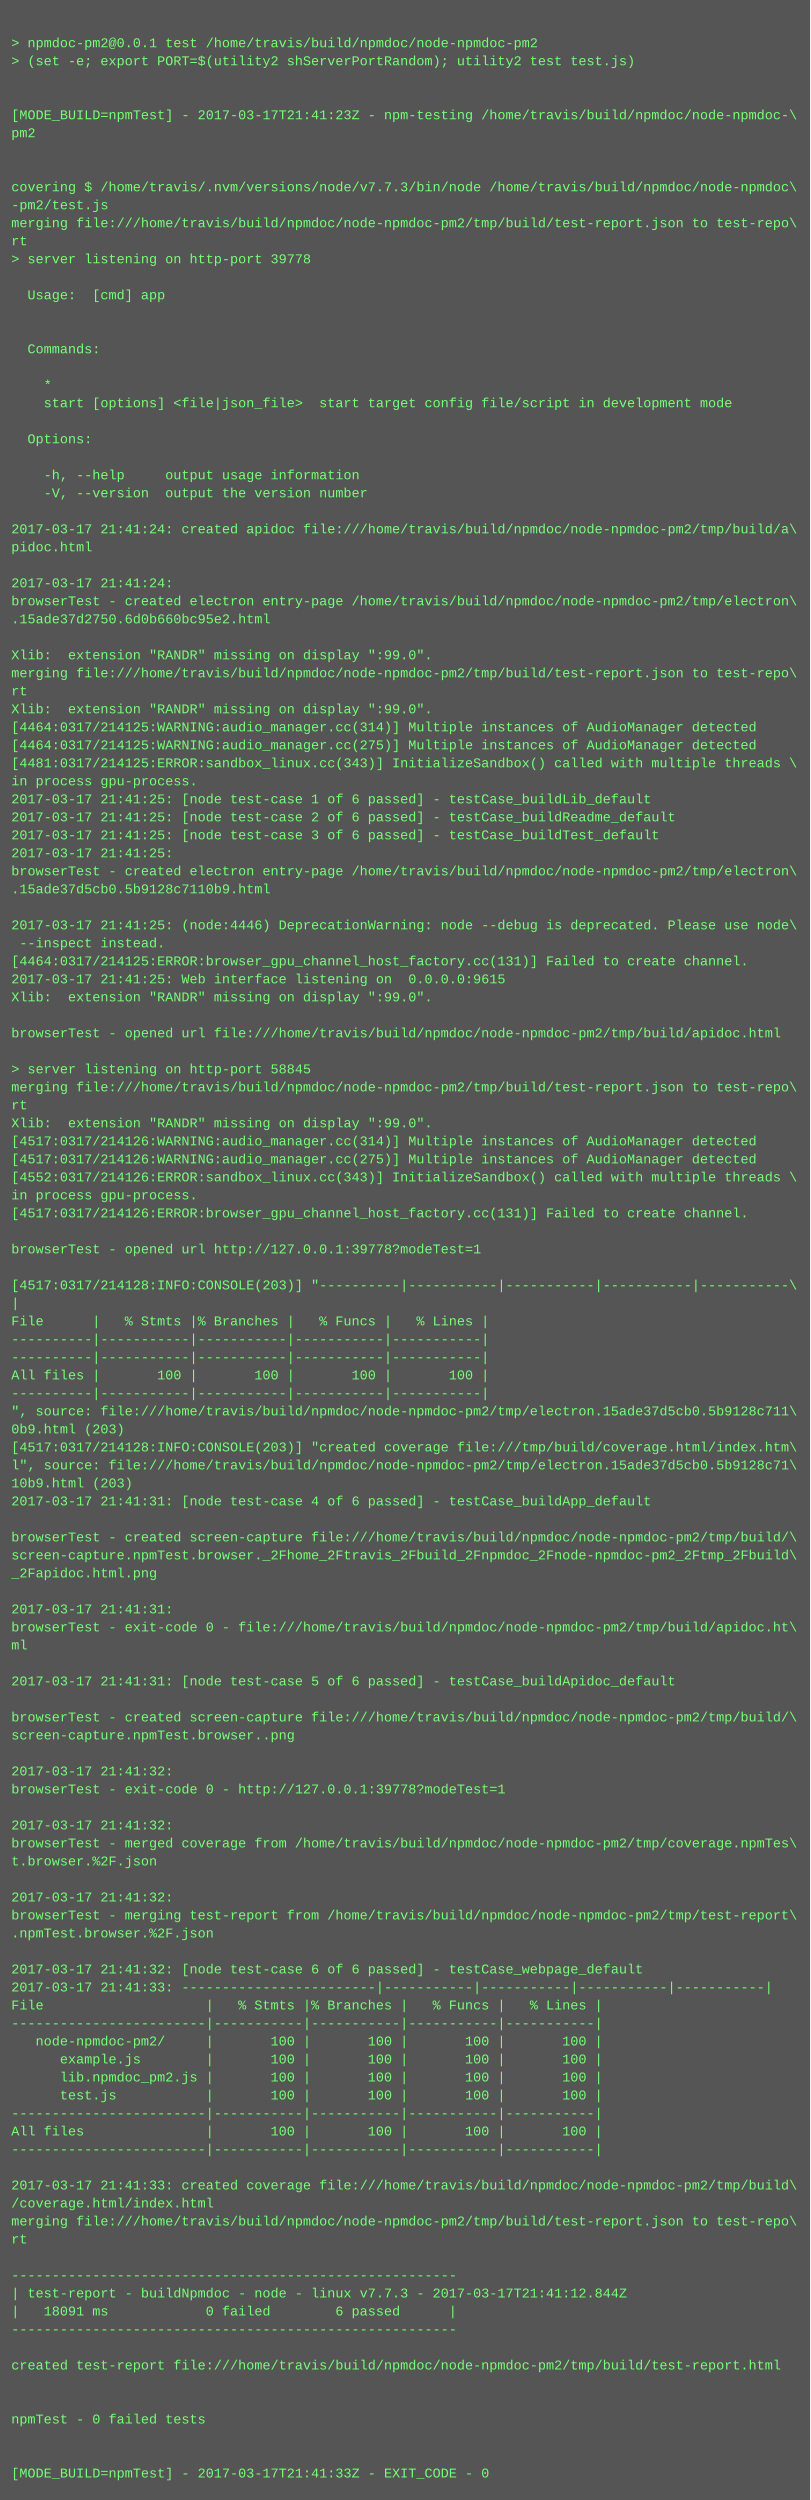
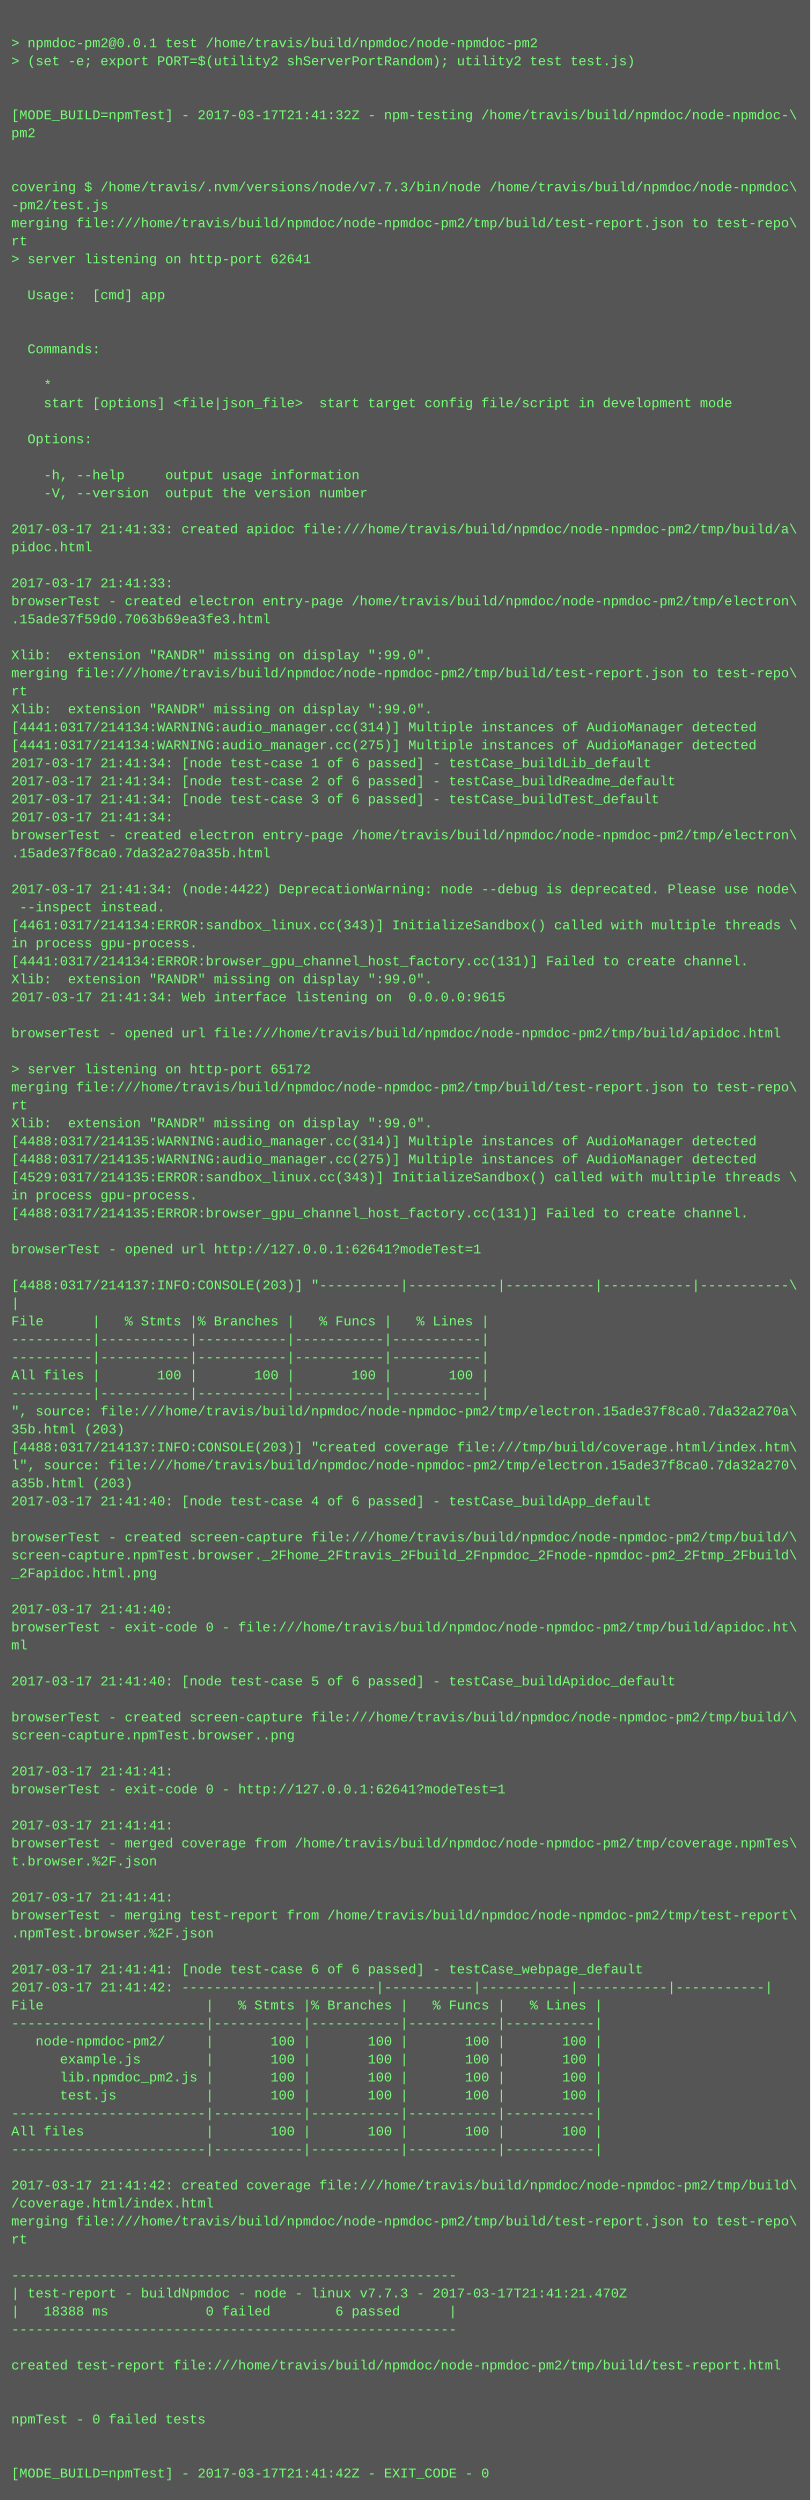
<svg xmlns="http://www.w3.org/2000/svg" height="2222" width="720">
  <rect height="2222" fill="#555" width="720" />
  <text fill="#7f7" font-family="Courier New" font-size="12" xml:space="preserve">
    <tspan x="10" y="26" />
    <tspan x="10" y="42">&gt; npmdoc-pm2@0.0.1 test /home/travis/build/npmdoc/node-npmdoc-pm2</tspan>
    <tspan x="10" y="58">&gt; (set -e; export PORT=$(utility2 shServerPortRandom); utility2 test test.js)</tspan>
    <tspan x="10" y="74" />
    <tspan x="10" y="90" />
-     <tspan x="10" y="106">[MODE_BUILD=npmTest] - 2017-03-17T21:41:23Z - npm-testing /home/travis/build/npmdoc/node-npmdoc-\</tspan>
+     <tspan x="10" y="106">[MODE_BUILD=npmTest] - 2017-03-17T21:41:32Z - npm-testing /home/travis/build/npmdoc/node-npmdoc-\</tspan>
    <tspan x="10" y="122">pm2</tspan>
    <tspan x="10" y="138" />
    <tspan x="10" y="154" />
    <tspan x="10" y="170">covering $ /home/travis/.nvm/versions/node/v7.7.3/bin/node /home/travis/build/npmdoc/node-npmdoc\</tspan>
    <tspan x="10" y="186">-pm2/test.js</tspan>
    <tspan x="10" y="202">merging file:///home/travis/build/npmdoc/node-npmdoc-pm2/tmp/build/test-report.json to test-repo\</tspan>
    <tspan x="10" y="218">rt</tspan>
-     <tspan x="10" y="234">&gt; server listening on http-port 39778</tspan>
+     <tspan x="10" y="234">&gt; server listening on http-port 62641</tspan>
    <tspan x="10" y="250" />
    <tspan x="10" y="266">  Usage:  [cmd] app</tspan>
    <tspan x="10" y="282" />
    <tspan x="10" y="298" />
    <tspan x="10" y="314">  Commands:</tspan>
    <tspan x="10" y="330" />
    <tspan x="10" y="346">    *                               </tspan>
    <tspan x="10" y="362">    start [options] &lt;file|json_file&gt;  start target config file/script in development mode</tspan>
    <tspan x="10" y="378" />
    <tspan x="10" y="394">  Options:</tspan>
    <tspan x="10" y="410" />
    <tspan x="10" y="426">    -h, --help     output usage information</tspan>
    <tspan x="10" y="442">    -V, --version  output the version number</tspan>
    <tspan x="10" y="458" />
-     <tspan x="10" y="474">2017-03-17 21:41:24: created apidoc file:///home/travis/build/npmdoc/node-npmdoc-pm2/tmp/build/a\</tspan>
+     <tspan x="10" y="474">2017-03-17 21:41:33: created apidoc file:///home/travis/build/npmdoc/node-npmdoc-pm2/tmp/build/a\</tspan>
    <tspan x="10" y="490">pidoc.html</tspan>
    <tspan x="10" y="506" />
-     <tspan x="10" y="522">2017-03-17 21:41:24: </tspan>
+     <tspan x="10" y="522">2017-03-17 21:41:33: </tspan>
    <tspan x="10" y="538">browserTest - created electron entry-page /home/travis/build/npmdoc/node-npmdoc-pm2/tmp/electron\</tspan>
-     <tspan x="10" y="554">.15ade37d2750.6d0b660bc95e2.html</tspan>
+     <tspan x="10" y="554">.15ade37f59d0.7063b69ea3fe3.html</tspan>
    <tspan x="10" y="570" />
    <tspan x="10" y="586">Xlib:  extension "RANDR" missing on display ":99.0".</tspan>
    <tspan x="10" y="602">merging file:///home/travis/build/npmdoc/node-npmdoc-pm2/tmp/build/test-report.json to test-repo\</tspan>
    <tspan x="10" y="618">rt</tspan>
    <tspan x="10" y="634">Xlib:  extension "RANDR" missing on display ":99.0".</tspan>
-     <tspan x="10" y="650">[4464:0317/214125:WARNING:audio_manager.cc(314)] Multiple instances of AudioManager detected</tspan>
-     <tspan x="10" y="666">[4464:0317/214125:WARNING:audio_manager.cc(275)] Multiple instances of AudioManager detected</tspan>
-     <tspan x="10" y="682">[4481:0317/214125:ERROR:sandbox_linux.cc(343)] InitializeSandbox() called with multiple threads \</tspan>
-     <tspan x="10" y="698">in process gpu-process. </tspan>
-     <tspan x="10" y="714">2017-03-17 21:41:25: [node test-case 1 of 6 passed] - testCase_buildLib_default</tspan>
-     <tspan x="10" y="730">2017-03-17 21:41:25: [node test-case 2 of 6 passed] - testCase_buildReadme_default</tspan>
-     <tspan x="10" y="746">2017-03-17 21:41:25: [node test-case 3 of 6 passed] - testCase_buildTest_default</tspan>
-     <tspan x="10" y="762">2017-03-17 21:41:25: </tspan>
-     <tspan x="10" y="778">browserTest - created electron entry-page /home/travis/build/npmdoc/node-npmdoc-pm2/tmp/electron\</tspan>
-     <tspan x="10" y="794">.15ade37d5cb0.5b9128c7110b9.html</tspan>
-     <tspan x="10" y="810" />
-     <tspan x="10" y="826">2017-03-17 21:41:25: (node:4446) DeprecationWarning: node --debug is deprecated. Please use node\</tspan>
-     <tspan x="10" y="842"> --inspect instead.</tspan>
-     <tspan x="10" y="858">[4464:0317/214125:ERROR:browser_gpu_channel_host_factory.cc(131)] Failed to create channel.</tspan>
-     <tspan x="10" y="874">2017-03-17 21:41:25: Web interface listening on  0.0.0.0:9615</tspan>
-     <tspan x="10" y="890">Xlib:  extension "RANDR" missing on display ":99.0".</tspan>
+     <tspan x="10" y="650">[4441:0317/214134:WARNING:audio_manager.cc(314)] Multiple instances of AudioManager detected</tspan>
+     <tspan x="10" y="666">[4441:0317/214134:WARNING:audio_manager.cc(275)] Multiple instances of AudioManager detected</tspan>
+     <tspan x="10" y="682">2017-03-17 21:41:34: [node test-case 1 of 6 passed] - testCase_buildLib_default</tspan>
+     <tspan x="10" y="698">2017-03-17 21:41:34: [node test-case 2 of 6 passed] - testCase_buildReadme_default</tspan>
+     <tspan x="10" y="714">2017-03-17 21:41:34: [node test-case 3 of 6 passed] - testCase_buildTest_default</tspan>
+     <tspan x="10" y="730">2017-03-17 21:41:34: </tspan>
+     <tspan x="10" y="746">browserTest - created electron entry-page /home/travis/build/npmdoc/node-npmdoc-pm2/tmp/electron\</tspan>
+     <tspan x="10" y="762">.15ade37f8ca0.7da32a270a35b.html</tspan>
+     <tspan x="10" y="778" />
+     <tspan x="10" y="794">2017-03-17 21:41:34: (node:4422) DeprecationWarning: node --debug is deprecated. Please use node\</tspan>
+     <tspan x="10" y="810"> --inspect instead.</tspan>
+     <tspan x="10" y="826">[4461:0317/214134:ERROR:sandbox_linux.cc(343)] InitializeSandbox() called with multiple threads \</tspan>
+     <tspan x="10" y="842">in process gpu-process. </tspan>
+     <tspan x="10" y="858">[4441:0317/214134:ERROR:browser_gpu_channel_host_factory.cc(131)] Failed to create channel.</tspan>
+     <tspan x="10" y="874">Xlib:  extension "RANDR" missing on display ":99.0".</tspan>
+     <tspan x="10" y="890">2017-03-17 21:41:34: Web interface listening on  0.0.0.0:9615</tspan>
    <tspan x="10" y="906" />
    <tspan x="10" y="922">browserTest - opened url file:///home/travis/build/npmdoc/node-npmdoc-pm2/tmp/build/apidoc.html</tspan>
    <tspan x="10" y="938" />
-     <tspan x="10" y="954">&gt; server listening on http-port 58845</tspan>
+     <tspan x="10" y="954">&gt; server listening on http-port 65172</tspan>
    <tspan x="10" y="970">merging file:///home/travis/build/npmdoc/node-npmdoc-pm2/tmp/build/test-report.json to test-repo\</tspan>
    <tspan x="10" y="986">rt</tspan>
    <tspan x="10" y="1002">Xlib:  extension "RANDR" missing on display ":99.0".</tspan>
-     <tspan x="10" y="1018">[4517:0317/214126:WARNING:audio_manager.cc(314)] Multiple instances of AudioManager detected</tspan>
-     <tspan x="10" y="1034">[4517:0317/214126:WARNING:audio_manager.cc(275)] Multiple instances of AudioManager detected</tspan>
-     <tspan x="10" y="1050">[4552:0317/214126:ERROR:sandbox_linux.cc(343)] InitializeSandbox() called with multiple threads \</tspan>
+     <tspan x="10" y="1018">[4488:0317/214135:WARNING:audio_manager.cc(314)] Multiple instances of AudioManager detected</tspan>
+     <tspan x="10" y="1034">[4488:0317/214135:WARNING:audio_manager.cc(275)] Multiple instances of AudioManager detected</tspan>
+     <tspan x="10" y="1050">[4529:0317/214135:ERROR:sandbox_linux.cc(343)] InitializeSandbox() called with multiple threads \</tspan>
    <tspan x="10" y="1066">in process gpu-process. </tspan>
-     <tspan x="10" y="1082">[4517:0317/214126:ERROR:browser_gpu_channel_host_factory.cc(131)] Failed to create channel.</tspan>
+     <tspan x="10" y="1082">[4488:0317/214135:ERROR:browser_gpu_channel_host_factory.cc(131)] Failed to create channel.</tspan>
    <tspan x="10" y="1098" />
-     <tspan x="10" y="1114">browserTest - opened url http://127.0.0.1:39778?modeTest=1</tspan>
+     <tspan x="10" y="1114">browserTest - opened url http://127.0.0.1:62641?modeTest=1</tspan>
    <tspan x="10" y="1130" />
-     <tspan x="10" y="1146">[4517:0317/214128:INFO:CONSOLE(203)] "----------|-----------|-----------|-----------|-----------\</tspan>
+     <tspan x="10" y="1146">[4488:0317/214137:INFO:CONSOLE(203)] "----------|-----------|-----------|-----------|-----------\</tspan>
    <tspan x="10" y="1162">|</tspan>
    <tspan x="10" y="1178">File      |   % Stmts |% Branches |   % Funcs |   % Lines |</tspan>
    <tspan x="10" y="1194">----------|-----------|-----------|-----------|-----------|</tspan>
    <tspan x="10" y="1210">----------|-----------|-----------|-----------|-----------|</tspan>
    <tspan x="10" y="1226">All files |       100 |       100 |       100 |       100 |</tspan>
    <tspan x="10" y="1242">----------|-----------|-----------|-----------|-----------|</tspan>
-     <tspan x="10" y="1258">", source: file:///home/travis/build/npmdoc/node-npmdoc-pm2/tmp/electron.15ade37d5cb0.5b9128c711\</tspan>
-     <tspan x="10" y="1274">0b9.html (203)</tspan>
-     <tspan x="10" y="1290">[4517:0317/214128:INFO:CONSOLE(203)] "created coverage file:///tmp/build/coverage.html/index.htm\</tspan>
-     <tspan x="10" y="1306">l", source: file:///home/travis/build/npmdoc/node-npmdoc-pm2/tmp/electron.15ade37d5cb0.5b9128c71\</tspan>
-     <tspan x="10" y="1322">10b9.html (203)</tspan>
-     <tspan x="10" y="1338">2017-03-17 21:41:31: [node test-case 4 of 6 passed] - testCase_buildApp_default</tspan>
+     <tspan x="10" y="1258">", source: file:///home/travis/build/npmdoc/node-npmdoc-pm2/tmp/electron.15ade37f8ca0.7da32a270a\</tspan>
+     <tspan x="10" y="1274">35b.html (203)</tspan>
+     <tspan x="10" y="1290">[4488:0317/214137:INFO:CONSOLE(203)] "created coverage file:///tmp/build/coverage.html/index.htm\</tspan>
+     <tspan x="10" y="1306">l", source: file:///home/travis/build/npmdoc/node-npmdoc-pm2/tmp/electron.15ade37f8ca0.7da32a270\</tspan>
+     <tspan x="10" y="1322">a35b.html (203)</tspan>
+     <tspan x="10" y="1338">2017-03-17 21:41:40: [node test-case 4 of 6 passed] - testCase_buildApp_default</tspan>
    <tspan x="10" y="1354" />
    <tspan x="10" y="1370">browserTest - created screen-capture file:///home/travis/build/npmdoc/node-npmdoc-pm2/tmp/build/\</tspan>
    <tspan x="10" y="1386">screen-capture.npmTest.browser._2Fhome_2Ftravis_2Fbuild_2Fnpmdoc_2Fnode-npmdoc-pm2_2Ftmp_2Fbuild\</tspan>
    <tspan x="10" y="1402">_2Fapidoc.html.png</tspan>
    <tspan x="10" y="1418" />
-     <tspan x="10" y="1434">2017-03-17 21:41:31: </tspan>
+     <tspan x="10" y="1434">2017-03-17 21:41:40: </tspan>
    <tspan x="10" y="1450">browserTest - exit-code 0 - file:///home/travis/build/npmdoc/node-npmdoc-pm2/tmp/build/apidoc.ht\</tspan>
    <tspan x="10" y="1466">ml</tspan>
    <tspan x="10" y="1482" />
-     <tspan x="10" y="1498">2017-03-17 21:41:31: [node test-case 5 of 6 passed] - testCase_buildApidoc_default</tspan>
+     <tspan x="10" y="1498">2017-03-17 21:41:40: [node test-case 5 of 6 passed] - testCase_buildApidoc_default</tspan>
    <tspan x="10" y="1514" />
    <tspan x="10" y="1530">browserTest - created screen-capture file:///home/travis/build/npmdoc/node-npmdoc-pm2/tmp/build/\</tspan>
    <tspan x="10" y="1546">screen-capture.npmTest.browser..png</tspan>
    <tspan x="10" y="1562" />
-     <tspan x="10" y="1578">2017-03-17 21:41:32: </tspan>
-     <tspan x="10" y="1594">browserTest - exit-code 0 - http://127.0.0.1:39778?modeTest=1</tspan>
+     <tspan x="10" y="1578">2017-03-17 21:41:41: </tspan>
+     <tspan x="10" y="1594">browserTest - exit-code 0 - http://127.0.0.1:62641?modeTest=1</tspan>
    <tspan x="10" y="1610" />
-     <tspan x="10" y="1626">2017-03-17 21:41:32: </tspan>
+     <tspan x="10" y="1626">2017-03-17 21:41:41: </tspan>
    <tspan x="10" y="1642">browserTest - merged coverage from /home/travis/build/npmdoc/node-npmdoc-pm2/tmp/coverage.npmTes\</tspan>
    <tspan x="10" y="1658">t.browser.%2F.json</tspan>
    <tspan x="10" y="1674" />
-     <tspan x="10" y="1690">2017-03-17 21:41:32: </tspan>
+     <tspan x="10" y="1690">2017-03-17 21:41:41: </tspan>
    <tspan x="10" y="1706">browserTest - merging test-report from /home/travis/build/npmdoc/node-npmdoc-pm2/tmp/test-report\</tspan>
    <tspan x="10" y="1722">.npmTest.browser.%2F.json</tspan>
    <tspan x="10" y="1738" />
-     <tspan x="10" y="1754">2017-03-17 21:41:32: [node test-case 6 of 6 passed] - testCase_webpage_default</tspan>
-     <tspan x="10" y="1770">2017-03-17 21:41:33: ------------------------|-----------|-----------|-----------|-----------|</tspan>
+     <tspan x="10" y="1754">2017-03-17 21:41:41: [node test-case 6 of 6 passed] - testCase_webpage_default</tspan>
+     <tspan x="10" y="1770">2017-03-17 21:41:42: ------------------------|-----------|-----------|-----------|-----------|</tspan>
    <tspan x="10" y="1786">File                    |   % Stmts |% Branches |   % Funcs |   % Lines |</tspan>
    <tspan x="10" y="1802">------------------------|-----------|-----------|-----------|-----------|</tspan>
    <tspan x="10" y="1818">   node-npmdoc-pm2/     |       100 |       100 |       100 |       100 |</tspan>
    <tspan x="10" y="1834">      example.js        |       100 |       100 |       100 |       100 |</tspan>
    <tspan x="10" y="1850">      lib.npmdoc_pm2.js |       100 |       100 |       100 |       100 |</tspan>
    <tspan x="10" y="1866">      test.js           |       100 |       100 |       100 |       100 |</tspan>
    <tspan x="10" y="1882">------------------------|-----------|-----------|-----------|-----------|</tspan>
    <tspan x="10" y="1898">All files               |       100 |       100 |       100 |       100 |</tspan>
    <tspan x="10" y="1914">------------------------|-----------|-----------|-----------|-----------|</tspan>
    <tspan x="10" y="1930" />
-     <tspan x="10" y="1946">2017-03-17 21:41:33: created coverage file:///home/travis/build/npmdoc/node-npmdoc-pm2/tmp/build\</tspan>
+     <tspan x="10" y="1946">2017-03-17 21:41:42: created coverage file:///home/travis/build/npmdoc/node-npmdoc-pm2/tmp/build\</tspan>
    <tspan x="10" y="1962">/coverage.html/index.html</tspan>
    <tspan x="10" y="1978">merging file:///home/travis/build/npmdoc/node-npmdoc-pm2/tmp/build/test-report.json to test-repo\</tspan>
    <tspan x="10" y="1994">rt</tspan>
    <tspan x="10" y="2010" />
    <tspan x="10" y="2026">-------------------------------------------------------</tspan>
-     <tspan x="10" y="2042">| test-report - buildNpmdoc - node - linux v7.7.3 - 2017-03-17T21:41:12.844Z</tspan>
-     <tspan x="10" y="2058">|   18091 ms            0 failed        6 passed      |</tspan>
+     <tspan x="10" y="2042">| test-report - buildNpmdoc - node - linux v7.7.3 - 2017-03-17T21:41:21.470Z</tspan>
+     <tspan x="10" y="2058">|   18388 ms            0 failed        6 passed      |</tspan>
    <tspan x="10" y="2074">-------------------------------------------------------</tspan>
    <tspan x="10" y="2090" />
    <tspan x="10" y="2106">created test-report file:///home/travis/build/npmdoc/node-npmdoc-pm2/tmp/build/test-report.html</tspan>
    <tspan x="10" y="2122" />
    <tspan x="10" y="2138" />
    <tspan x="10" y="2154">npmTest - 0 failed tests</tspan>
    <tspan x="10" y="2170" />
    <tspan x="10" y="2186" />
-     <tspan x="10" y="2202">[MODE_BUILD=npmTest] - 2017-03-17T21:41:33Z - EXIT_CODE - 0</tspan>
+     <tspan x="10" y="2202">[MODE_BUILD=npmTest] - 2017-03-17T21:41:42Z - EXIT_CODE - 0</tspan>
  </text>
</svg>
